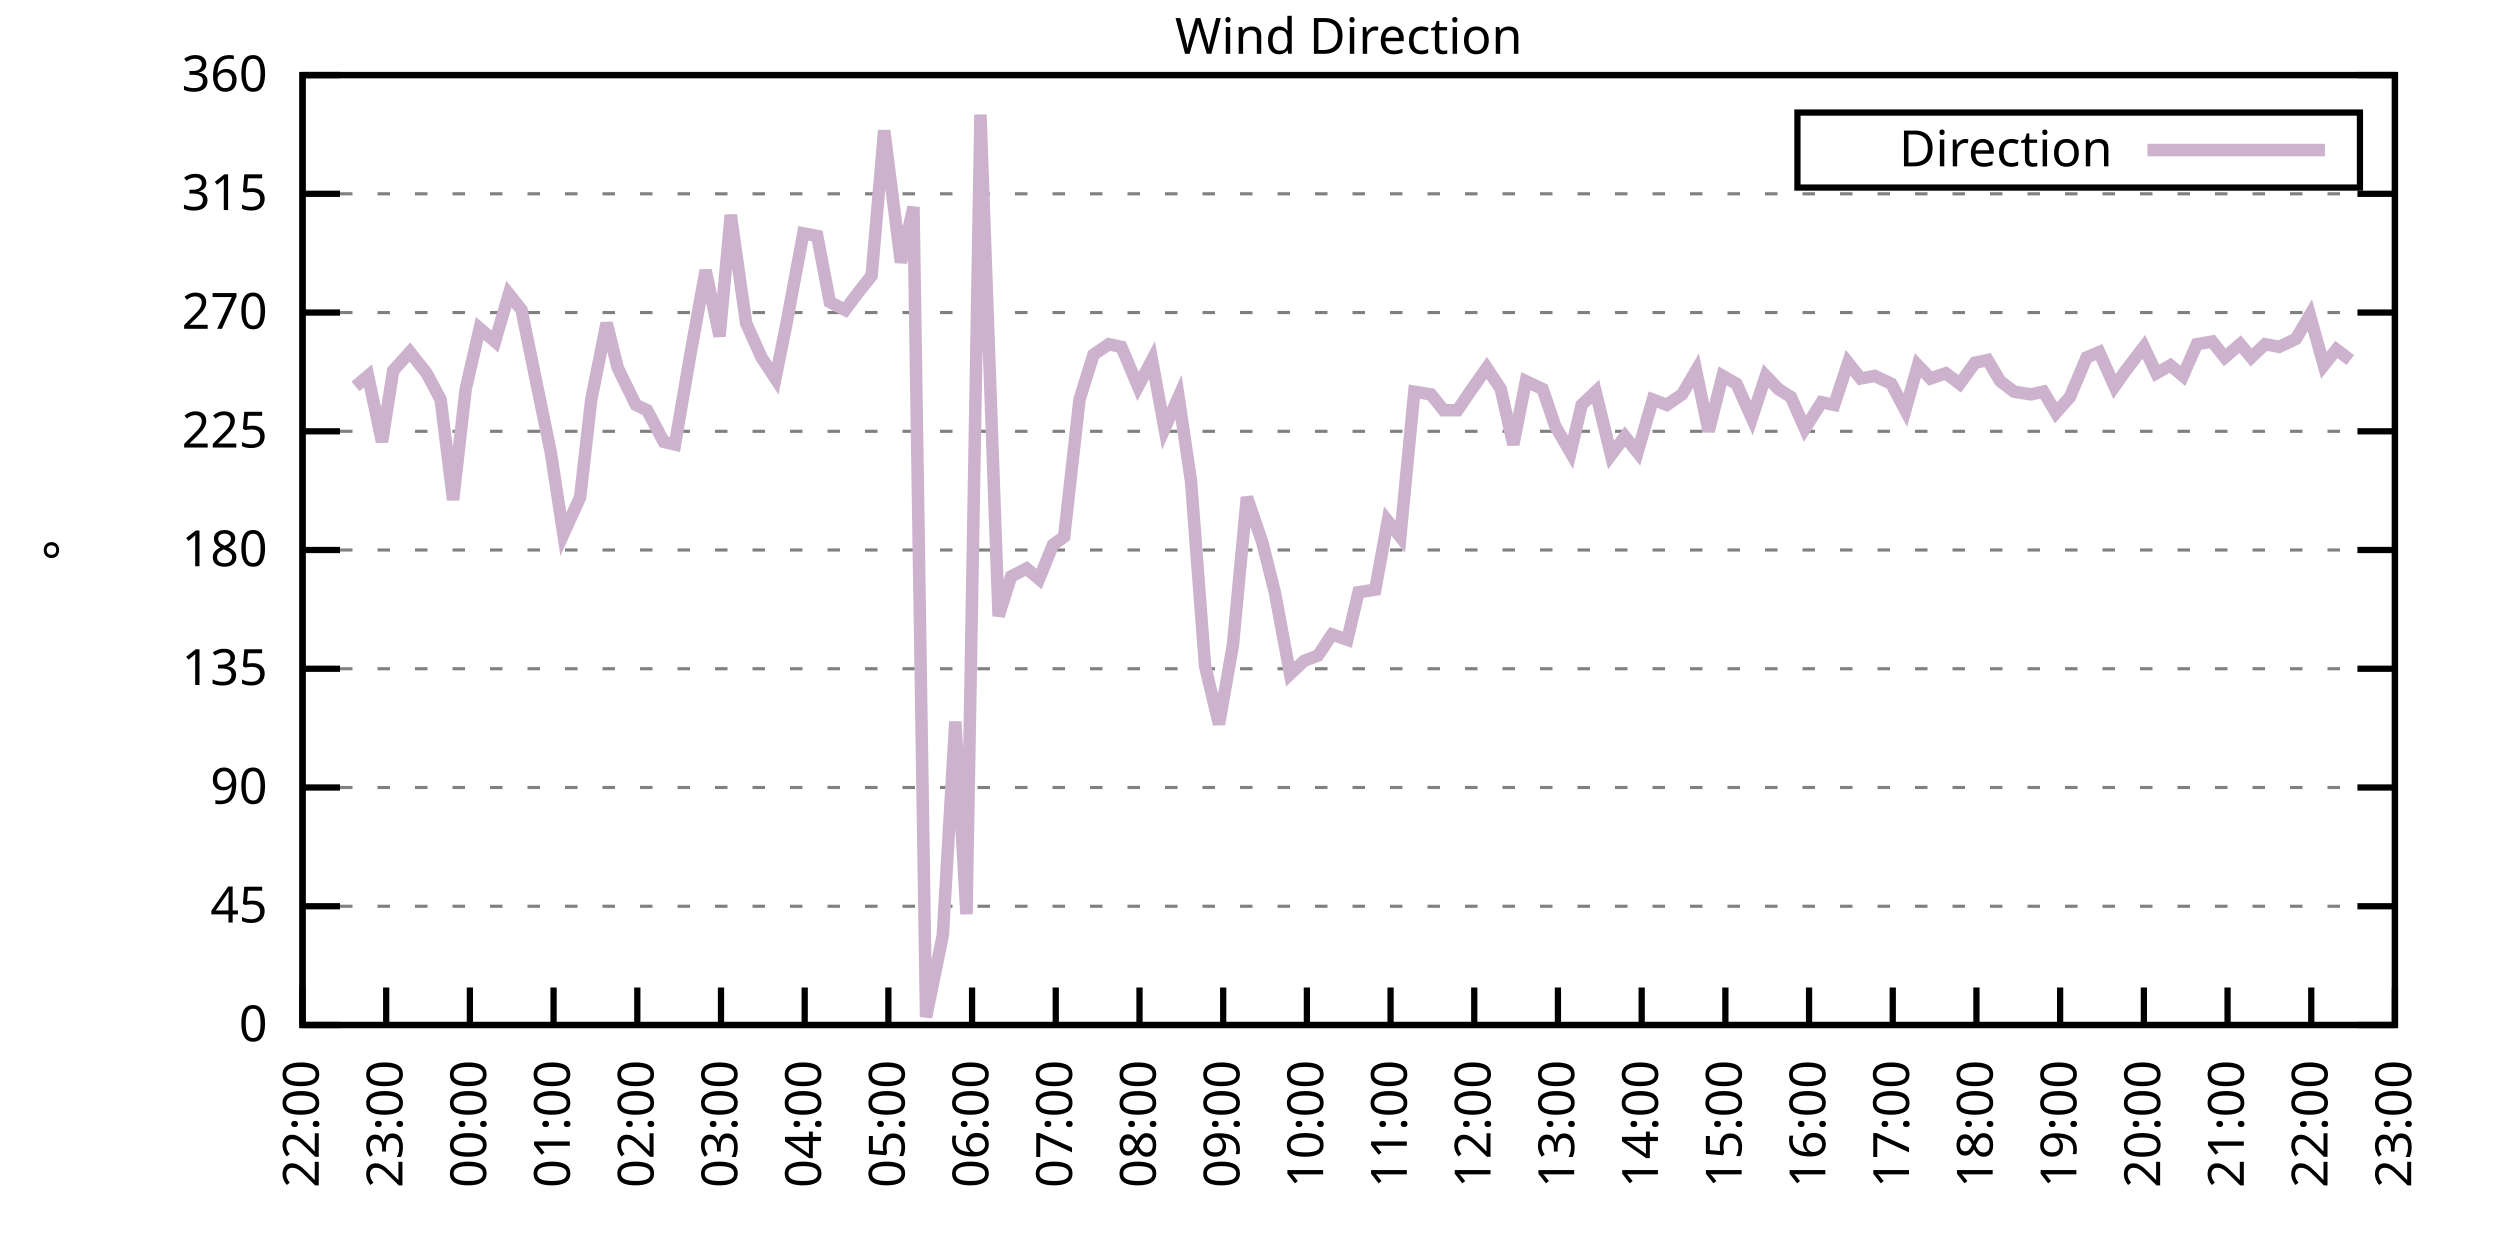
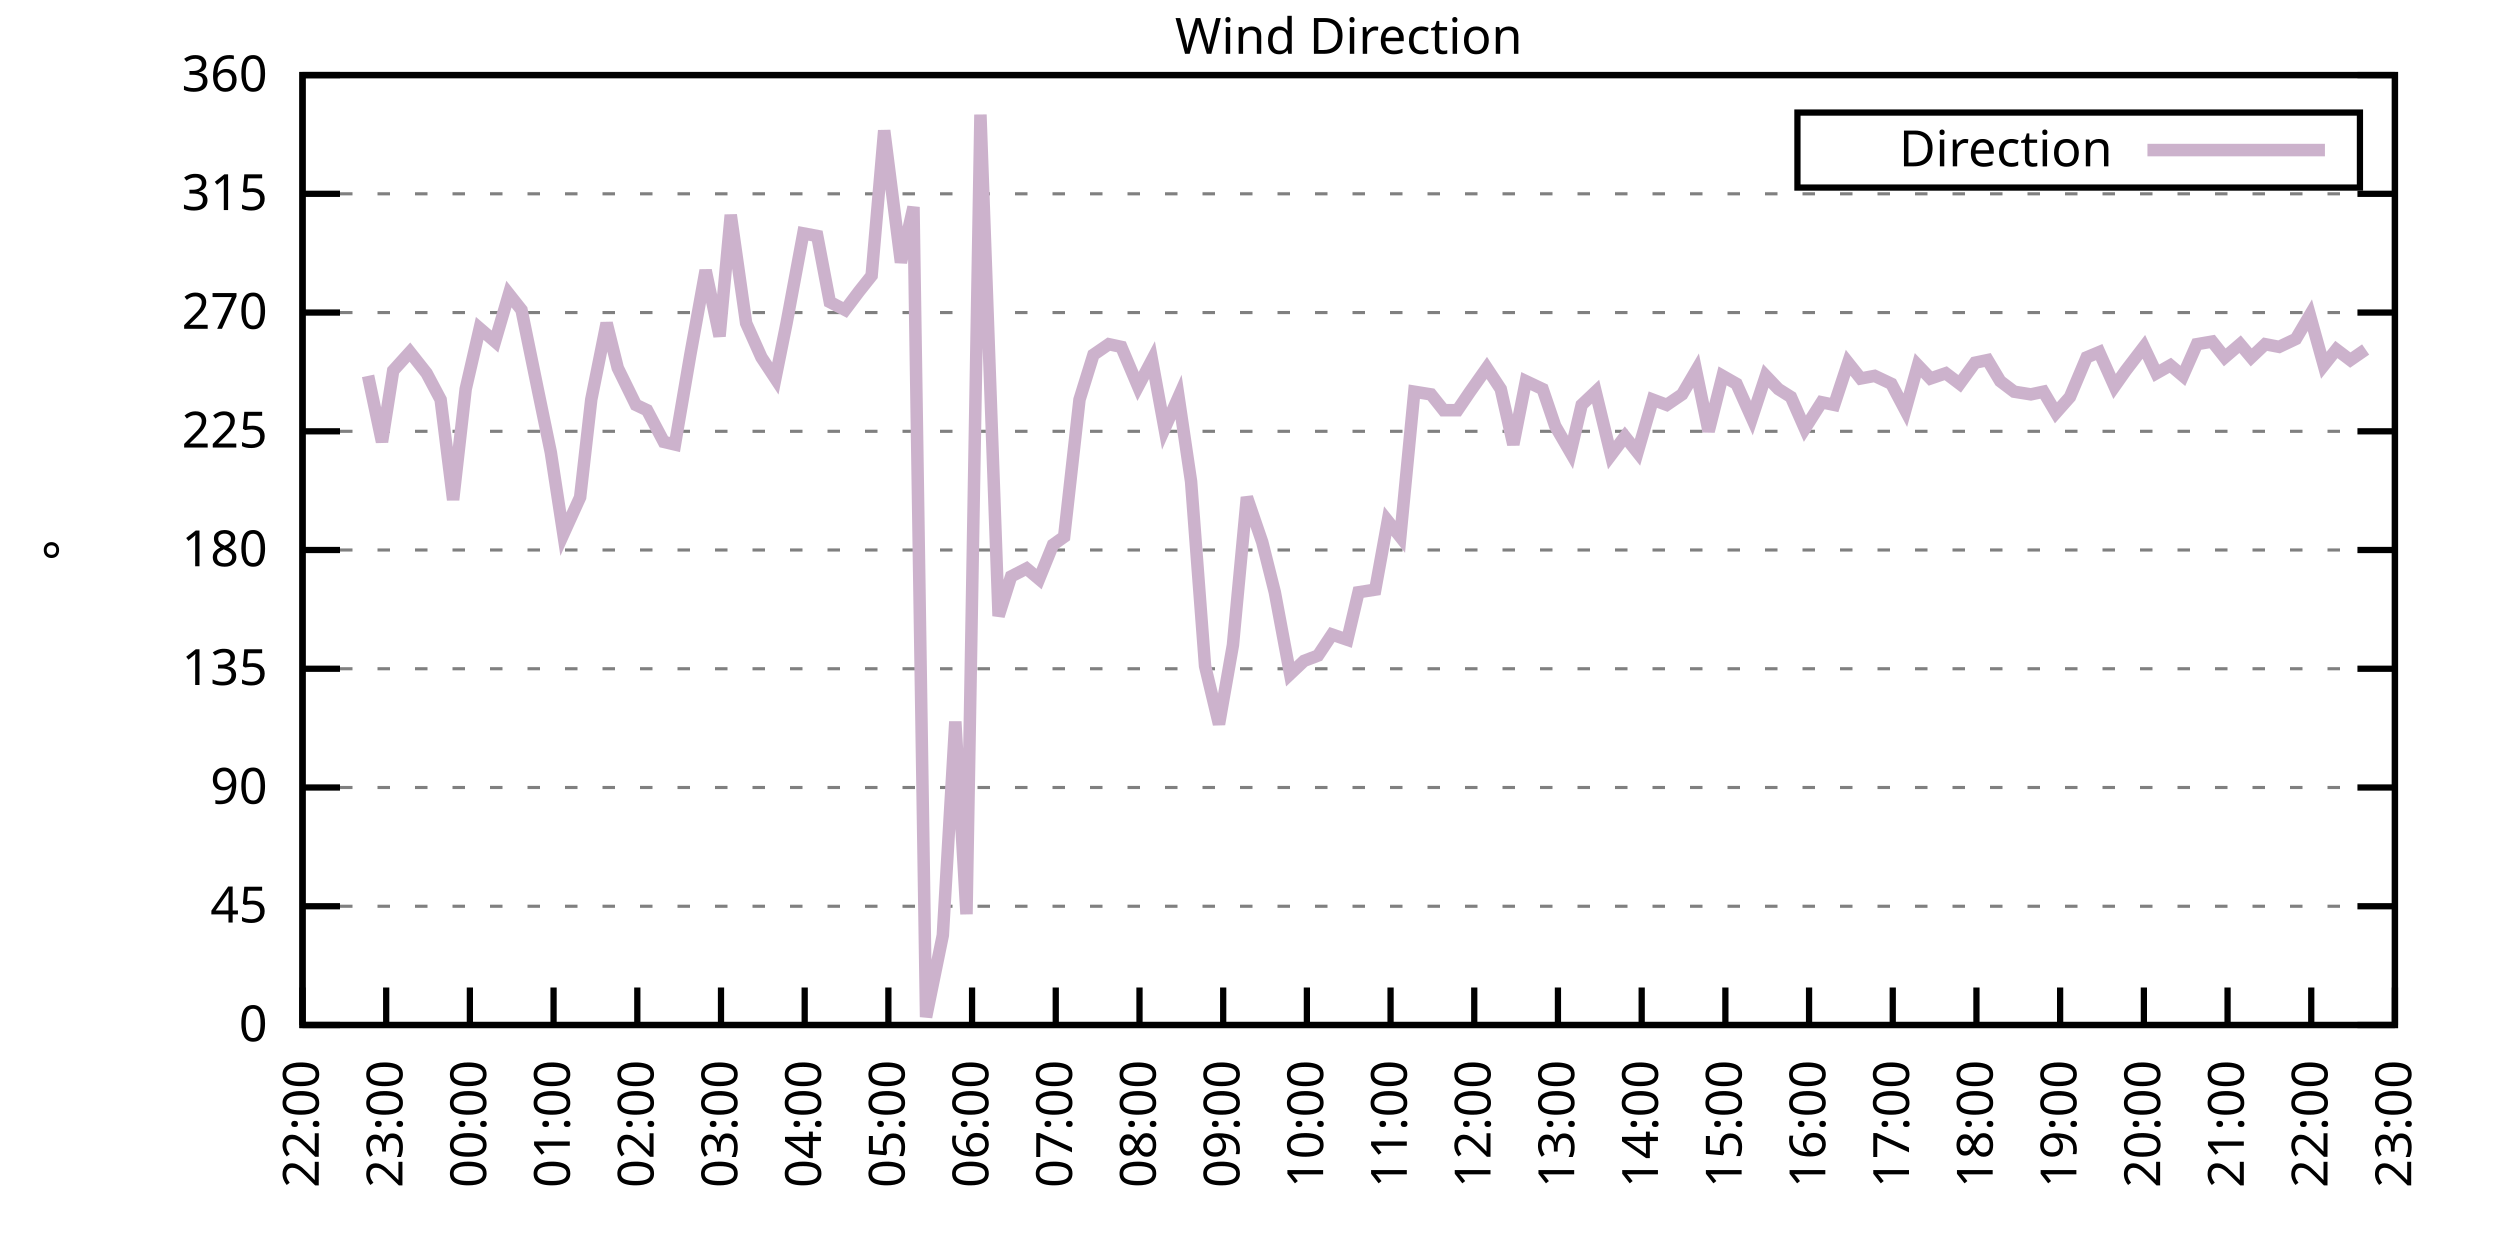
<svg xmlns="http://www.w3.org/2000/svg" xmlns:xlink="http://www.w3.org/1999/xlink" width="400" height="200" viewBox="0 0 400 200">
  <g id="gnuplot_canvas">
    <rect x="0" y="0" width="400" height="200" fill="none" />
    <defs>
      <circle id="gpDot" r="0.5" stroke-width="0.5" stroke="currentColor" />
      <path id="gpPt0" stroke-width="0.333" stroke="currentColor" d="M-1,0 h2 M0,-1 v2" />
      <path id="gpPt1" stroke-width="0.333" stroke="currentColor" d="M-1,-1 L1,1 M1,-1 L-1,1" />
      <path id="gpPt2" stroke-width="0.333" stroke="currentColor" d="M-1,0 L1,0 M0,-1 L0,1 M-1,-1 L1,1 M-1,1 L1,-1" />
      <rect id="gpPt3" stroke-width="0.333" stroke="currentColor" x="-1" y="-1" width="2" height="2" />
      <rect id="gpPt4" stroke-width="0.333" stroke="currentColor" fill="currentColor" x="-1" y="-1" width="2" height="2" />
      <circle id="gpPt5" stroke-width="0.333" stroke="currentColor" cx="0" cy="0" r="1" />
      <use xlink:href="#gpPt5" id="gpPt6" fill="currentColor" stroke="none" />
      <path id="gpPt7" stroke-width="0.333" stroke="currentColor" d="M0,-1.33 L-1.33,0.67 L1.33,0.67 z" />
      <use xlink:href="#gpPt7" id="gpPt8" fill="currentColor" stroke="none" />
      <use xlink:href="#gpPt7" id="gpPt9" stroke="currentColor" transform="rotate(180)" />
      <use xlink:href="#gpPt9" id="gpPt10" fill="currentColor" stroke="none" />
      <use xlink:href="#gpPt3" id="gpPt11" stroke="currentColor" transform="rotate(45)" />
      <use xlink:href="#gpPt11" id="gpPt12" fill="currentColor" stroke="none" />
      <path id="gpPt13" stroke-width="0.333" stroke="currentColor" d="M0,1.330 L1.265,0.411 L0.782,-1.067 L-0.782,-1.076 L-1.265,0.411 z" />
      <use xlink:href="#gpPt13" id="gpPt14" fill="currentColor" stroke="none" />
      <filter id="textbox" filterUnits="objectBoundingBox" x="0" y="0" height="1" width="1">
        <feFlood flood-color="white" flood-opacity="1" result="bgnd" />
        <feComposite in="SourceGraphic" in2="bgnd" operator="atop" />
      </filter>
      <filter id="greybox" filterUnits="objectBoundingBox" x="0" y="0" height="1" width="1">
        <feFlood flood-color="lightgrey" flood-opacity="1" result="grey" />
        <feComposite in="SourceGraphic" in2="grey" operator="atop" />
      </filter>
    </defs>
    <g fill="none" color="white" stroke="currentColor" stroke-width="1.00" stroke-linecap="butt" stroke-linejoin="miter">
</g>
    <g fill="none" color="black" stroke="currentColor" stroke-width="1.00" stroke-linecap="butt" stroke-linejoin="miter">
      <g stroke="none" shape-rendering="crispEdges">
        <polygon fill="rgb(255, 255, 255)" points="48.40,164.00 383.18,164.00 383.18,12.02 48.40,12.02 " />
      </g>
    </g>
    <g fill="none" color="black" stroke="currentColor" stroke-width="1.00" stroke-linecap="butt" stroke-linejoin="miter">
</g>
    <g fill="none" color="black" stroke="black" stroke-width="0.50" stroke-linecap="butt" stroke-linejoin="miter">
</g>
    <g fill="none" color="gray" stroke="currentColor" stroke-width="0.50" stroke-linecap="butt" stroke-linejoin="miter">
      <path stroke="gray" stroke-dasharray="2,4" class="gridline" d="M48.40,164.00 L383.19,164.00  " />
    </g>
    <g fill="none" color="gray" stroke="gray" stroke-width="1.00" stroke-linecap="butt" stroke-linejoin="miter">
</g>
    <g fill="none" color="black" stroke="currentColor" stroke-width="1.00" stroke-linecap="butt" stroke-linejoin="miter">
      <path stroke="black" d="M48.40,164.00 L54.40,164.00 M383.19,164.00 L377.19,164.00  " />
      <g transform="translate(42.80,166.60)" stroke="none" fill="black" font-family="Sans" font-size="8.00" text-anchor="end">
        <text>
          <tspan font-family="Sans"> 0</tspan>
        </text>
      </g>
    </g>
    <g fill="none" color="black" stroke="currentColor" stroke-width="1.00" stroke-linecap="butt" stroke-linejoin="miter">
</g>
    <g fill="none" color="black" stroke="black" stroke-width="0.50" stroke-linecap="butt" stroke-linejoin="miter">
</g>
    <g fill="none" color="gray" stroke="currentColor" stroke-width="0.50" stroke-linecap="butt" stroke-linejoin="miter">
      <path stroke="gray" stroke-dasharray="2,4" class="gridline" d="M48.40,145.00 L383.19,145.00  " />
    </g>
    <g fill="none" color="gray" stroke="gray" stroke-width="1.00" stroke-linecap="butt" stroke-linejoin="miter">
</g>
    <g fill="none" color="black" stroke="currentColor" stroke-width="1.00" stroke-linecap="butt" stroke-linejoin="miter">
      <path stroke="black" d="M48.40,145.00 L54.40,145.00 M383.19,145.00 L377.19,145.00  " />
      <g transform="translate(42.80,147.60)" stroke="none" fill="black" font-family="Sans" font-size="8.00" text-anchor="end">
        <text>
          <tspan font-family="Sans"> 45</tspan>
        </text>
      </g>
    </g>
    <g fill="none" color="black" stroke="currentColor" stroke-width="1.00" stroke-linecap="butt" stroke-linejoin="miter">
</g>
    <g fill="none" color="black" stroke="black" stroke-width="0.50" stroke-linecap="butt" stroke-linejoin="miter">
</g>
    <g fill="none" color="gray" stroke="currentColor" stroke-width="0.50" stroke-linecap="butt" stroke-linejoin="miter">
      <path stroke="gray" stroke-dasharray="2,4" class="gridline" d="M48.40,126.00 L383.19,126.00  " />
    </g>
    <g fill="none" color="gray" stroke="gray" stroke-width="1.00" stroke-linecap="butt" stroke-linejoin="miter">
</g>
    <g fill="none" color="black" stroke="currentColor" stroke-width="1.00" stroke-linecap="butt" stroke-linejoin="miter">
      <path stroke="black" d="M48.40,126.00 L54.40,126.00 M383.19,126.00 L377.19,126.00  " />
      <g transform="translate(42.80,128.60)" stroke="none" fill="black" font-family="Sans" font-size="8.00" text-anchor="end">
        <text>
          <tspan font-family="Sans"> 90</tspan>
        </text>
      </g>
    </g>
    <g fill="none" color="black" stroke="currentColor" stroke-width="1.00" stroke-linecap="butt" stroke-linejoin="miter">
</g>
    <g fill="none" color="black" stroke="black" stroke-width="0.50" stroke-linecap="butt" stroke-linejoin="miter">
</g>
    <g fill="none" color="gray" stroke="currentColor" stroke-width="0.50" stroke-linecap="butt" stroke-linejoin="miter">
      <path stroke="gray" stroke-dasharray="2,4" class="gridline" d="M48.40,107.00 L383.19,107.00  " />
    </g>
    <g fill="none" color="gray" stroke="gray" stroke-width="1.00" stroke-linecap="butt" stroke-linejoin="miter">
</g>
    <g fill="none" color="black" stroke="currentColor" stroke-width="1.00" stroke-linecap="butt" stroke-linejoin="miter">
      <path stroke="black" d="M48.40,107.00 L54.40,107.00 M383.19,107.00 L377.19,107.00  " />
      <g transform="translate(42.80,109.60)" stroke="none" fill="black" font-family="Sans" font-size="8.00" text-anchor="end">
        <text>
          <tspan font-family="Sans"> 135</tspan>
        </text>
      </g>
    </g>
    <g fill="none" color="black" stroke="currentColor" stroke-width="1.00" stroke-linecap="butt" stroke-linejoin="miter">
</g>
    <g fill="none" color="black" stroke="black" stroke-width="0.50" stroke-linecap="butt" stroke-linejoin="miter">
</g>
    <g fill="none" color="gray" stroke="currentColor" stroke-width="0.50" stroke-linecap="butt" stroke-linejoin="miter">
      <path stroke="gray" stroke-dasharray="2,4" class="gridline" d="M48.40,88.00 L383.19,88.00  " />
    </g>
    <g fill="none" color="gray" stroke="gray" stroke-width="1.00" stroke-linecap="butt" stroke-linejoin="miter">
</g>
    <g fill="none" color="black" stroke="currentColor" stroke-width="1.00" stroke-linecap="butt" stroke-linejoin="miter">
      <path stroke="black" d="M48.40,88.00 L54.40,88.00 M383.19,88.00 L377.19,88.00  " />
      <g transform="translate(42.80,90.60)" stroke="none" fill="black" font-family="Sans" font-size="8.00" text-anchor="end">
        <text>
          <tspan font-family="Sans"> 180</tspan>
        </text>
      </g>
    </g>
    <g fill="none" color="black" stroke="currentColor" stroke-width="1.00" stroke-linecap="butt" stroke-linejoin="miter">
</g>
    <g fill="none" color="black" stroke="black" stroke-width="0.50" stroke-linecap="butt" stroke-linejoin="miter">
</g>
    <g fill="none" color="gray" stroke="currentColor" stroke-width="0.50" stroke-linecap="butt" stroke-linejoin="miter">
      <path stroke="gray" stroke-dasharray="2,4" class="gridline" d="M48.40,69.01 L383.19,69.01  " />
    </g>
    <g fill="none" color="gray" stroke="gray" stroke-width="1.00" stroke-linecap="butt" stroke-linejoin="miter">
</g>
    <g fill="none" color="black" stroke="currentColor" stroke-width="1.00" stroke-linecap="butt" stroke-linejoin="miter">
      <path stroke="black" d="M48.40,69.01 L54.40,69.01 M383.19,69.01 L377.19,69.01  " />
      <g transform="translate(42.80,71.61)" stroke="none" fill="black" font-family="Sans" font-size="8.00" text-anchor="end">
        <text>
          <tspan font-family="Sans"> 225</tspan>
        </text>
      </g>
    </g>
    <g fill="none" color="black" stroke="currentColor" stroke-width="1.00" stroke-linecap="butt" stroke-linejoin="miter">
</g>
    <g fill="none" color="black" stroke="black" stroke-width="0.50" stroke-linecap="butt" stroke-linejoin="miter">
</g>
    <g fill="none" color="gray" stroke="currentColor" stroke-width="0.50" stroke-linecap="butt" stroke-linejoin="miter">
      <path stroke="gray" stroke-dasharray="2,4" class="gridline" d="M48.40,50.01 L383.19,50.01  " />
    </g>
    <g fill="none" color="gray" stroke="gray" stroke-width="1.00" stroke-linecap="butt" stroke-linejoin="miter">
</g>
    <g fill="none" color="black" stroke="currentColor" stroke-width="1.00" stroke-linecap="butt" stroke-linejoin="miter">
      <path stroke="black" d="M48.40,50.01 L54.40,50.01 M383.19,50.01 L377.19,50.01  " />
      <g transform="translate(42.80,52.61)" stroke="none" fill="black" font-family="Sans" font-size="8.00" text-anchor="end">
        <text>
          <tspan font-family="Sans"> 270</tspan>
        </text>
      </g>
    </g>
    <g fill="none" color="black" stroke="currentColor" stroke-width="1.00" stroke-linecap="butt" stroke-linejoin="miter">
</g>
    <g fill="none" color="black" stroke="black" stroke-width="0.50" stroke-linecap="butt" stroke-linejoin="miter">
</g>
    <g fill="none" color="gray" stroke="currentColor" stroke-width="0.50" stroke-linecap="butt" stroke-linejoin="miter">
      <path stroke="gray" stroke-dasharray="2,4" class="gridline" d="M48.40,31.01 L383.19,31.01  " />
    </g>
    <g fill="none" color="gray" stroke="gray" stroke-width="1.00" stroke-linecap="butt" stroke-linejoin="miter">
</g>
    <g fill="none" color="black" stroke="currentColor" stroke-width="1.00" stroke-linecap="butt" stroke-linejoin="miter">
      <path stroke="black" d="M48.40,31.01 L54.40,31.01 M383.19,31.01 L377.19,31.01  " />
      <g transform="translate(42.80,33.61)" stroke="none" fill="black" font-family="Sans" font-size="8.00" text-anchor="end">
        <text>
          <tspan font-family="Sans"> 315</tspan>
        </text>
      </g>
    </g>
    <g fill="none" color="black" stroke="currentColor" stroke-width="1.00" stroke-linecap="butt" stroke-linejoin="miter">
</g>
    <g fill="none" color="black" stroke="black" stroke-width="0.50" stroke-linecap="butt" stroke-linejoin="miter">
</g>
    <g fill="none" color="gray" stroke="currentColor" stroke-width="0.50" stroke-linecap="butt" stroke-linejoin="miter">
      <path stroke="gray" stroke-dasharray="2,4" class="gridline" d="M48.40,12.01 L383.19,12.01  " />
    </g>
    <g fill="none" color="gray" stroke="gray" stroke-width="1.00" stroke-linecap="butt" stroke-linejoin="miter">
</g>
    <g fill="none" color="black" stroke="currentColor" stroke-width="1.00" stroke-linecap="butt" stroke-linejoin="miter">
      <path stroke="black" d="M48.40,12.01 L54.40,12.01 M383.19,12.01 L377.19,12.01  " />
      <g transform="translate(42.80,14.61)" stroke="none" fill="black" font-family="Sans" font-size="8.00" text-anchor="end">
        <text>
          <tspan font-family="Sans"> 360</tspan>
        </text>
      </g>
    </g>
    <g fill="none" color="black" stroke="currentColor" stroke-width="1.00" stroke-linecap="butt" stroke-linejoin="miter">
      <path stroke="black" d="M48.40,164.00 L48.40,158.00  " />
      <g transform="translate(51.00,169.60) rotate(270.00)" stroke="none" fill="black" font-family="Sans" font-size="8.00" text-anchor="end">
        <text>
          <tspan font-family="Sans">22:00</tspan>
        </text>
      </g>
    </g>
    <g fill="none" color="black" stroke="currentColor" stroke-width="1.00" stroke-linecap="butt" stroke-linejoin="miter">
      <path stroke="black" d="M61.79,164.00 L61.79,158.00  " />
      <g transform="translate(64.39,169.60) rotate(270.00)" stroke="none" fill="black" font-family="Sans" font-size="8.00" text-anchor="end">
        <text>
          <tspan font-family="Sans">23:00</tspan>
        </text>
      </g>
    </g>
    <g fill="none" color="black" stroke="currentColor" stroke-width="1.00" stroke-linecap="butt" stroke-linejoin="miter">
      <path stroke="black" d="M75.18,164.00 L75.18,158.00  " />
      <g transform="translate(77.78,169.60) rotate(270.00)" stroke="none" fill="black" font-family="Sans" font-size="8.00" text-anchor="end">
        <text>
          <tspan font-family="Sans">00:00</tspan>
        </text>
      </g>
    </g>
    <g fill="none" color="black" stroke="currentColor" stroke-width="1.00" stroke-linecap="butt" stroke-linejoin="miter">
      <path stroke="black" d="M88.57,164.00 L88.57,158.00  " />
      <g transform="translate(91.17,169.60) rotate(270.00)" stroke="none" fill="black" font-family="Sans" font-size="8.00" text-anchor="end">
        <text>
          <tspan font-family="Sans">01:00</tspan>
        </text>
      </g>
    </g>
    <g fill="none" color="black" stroke="currentColor" stroke-width="1.00" stroke-linecap="butt" stroke-linejoin="miter">
      <path stroke="black" d="M101.97,164.00 L101.97,158.00  " />
      <g transform="translate(104.57,169.60) rotate(270.00)" stroke="none" fill="black" font-family="Sans" font-size="8.00" text-anchor="end">
        <text>
          <tspan font-family="Sans">02:00</tspan>
        </text>
      </g>
    </g>
    <g fill="none" color="black" stroke="currentColor" stroke-width="1.00" stroke-linecap="butt" stroke-linejoin="miter">
      <path stroke="black" d="M115.36,164.00 L115.36,158.00  " />
      <g transform="translate(117.96,169.60) rotate(270.00)" stroke="none" fill="black" font-family="Sans" font-size="8.00" text-anchor="end">
        <text>
          <tspan font-family="Sans">03:00</tspan>
        </text>
      </g>
    </g>
    <g fill="none" color="black" stroke="currentColor" stroke-width="1.00" stroke-linecap="butt" stroke-linejoin="miter">
      <path stroke="black" d="M128.75,164.00 L128.75,158.00  " />
      <g transform="translate(131.35,169.60) rotate(270.00)" stroke="none" fill="black" font-family="Sans" font-size="8.00" text-anchor="end">
        <text>
          <tspan font-family="Sans">04:00</tspan>
        </text>
      </g>
    </g>
    <g fill="none" color="black" stroke="currentColor" stroke-width="1.00" stroke-linecap="butt" stroke-linejoin="miter">
      <path stroke="black" d="M142.14,164.00 L142.14,158.00  " />
      <g transform="translate(144.74,169.60) rotate(270.00)" stroke="none" fill="black" font-family="Sans" font-size="8.00" text-anchor="end">
        <text>
          <tspan font-family="Sans">05:00</tspan>
        </text>
      </g>
    </g>
    <g fill="none" color="black" stroke="currentColor" stroke-width="1.00" stroke-linecap="butt" stroke-linejoin="miter">
      <path stroke="black" d="M155.53,164.00 L155.53,158.00  " />
      <g transform="translate(158.13,169.60) rotate(270.00)" stroke="none" fill="black" font-family="Sans" font-size="8.00" text-anchor="end">
        <text>
          <tspan font-family="Sans">06:00</tspan>
        </text>
      </g>
    </g>
    <g fill="none" color="black" stroke="currentColor" stroke-width="1.00" stroke-linecap="butt" stroke-linejoin="miter">
      <path stroke="black" d="M168.92,164.00 L168.92,158.00  " />
      <g transform="translate(171.52,169.60) rotate(270.00)" stroke="none" fill="black" font-family="Sans" font-size="8.00" text-anchor="end">
        <text>
          <tspan font-family="Sans">07:00</tspan>
        </text>
      </g>
    </g>
    <g fill="none" color="black" stroke="currentColor" stroke-width="1.00" stroke-linecap="butt" stroke-linejoin="miter">
      <path stroke="black" d="M182.32,164.00 L182.32,158.00  " />
      <g transform="translate(184.92,169.60) rotate(270.00)" stroke="none" fill="black" font-family="Sans" font-size="8.00" text-anchor="end">
        <text>
          <tspan font-family="Sans">08:00</tspan>
        </text>
      </g>
    </g>
    <g fill="none" color="black" stroke="currentColor" stroke-width="1.00" stroke-linecap="butt" stroke-linejoin="miter">
      <path stroke="black" d="M195.71,164.00 L195.71,158.00  " />
      <g transform="translate(198.31,169.60) rotate(270.00)" stroke="none" fill="black" font-family="Sans" font-size="8.00" text-anchor="end">
        <text>
          <tspan font-family="Sans">09:00</tspan>
        </text>
      </g>
    </g>
    <g fill="none" color="black" stroke="currentColor" stroke-width="1.00" stroke-linecap="butt" stroke-linejoin="miter">
      <path stroke="black" d="M209.10,164.00 L209.10,158.00  " />
      <g transform="translate(211.70,169.60) rotate(270.00)" stroke="none" fill="black" font-family="Sans" font-size="8.00" text-anchor="end">
        <text>
          <tspan font-family="Sans">10:00</tspan>
        </text>
      </g>
    </g>
    <g fill="none" color="black" stroke="currentColor" stroke-width="1.00" stroke-linecap="butt" stroke-linejoin="miter">
      <path stroke="black" d="M222.49,164.00 L222.49,158.00  " />
      <g transform="translate(225.09,169.60) rotate(270.00)" stroke="none" fill="black" font-family="Sans" font-size="8.00" text-anchor="end">
        <text>
          <tspan font-family="Sans">11:00</tspan>
        </text>
      </g>
    </g>
    <g fill="none" color="black" stroke="currentColor" stroke-width="1.00" stroke-linecap="butt" stroke-linejoin="miter">
      <path stroke="black" d="M235.88,164.00 L235.88,158.00  " />
      <g transform="translate(238.48,169.60) rotate(270.00)" stroke="none" fill="black" font-family="Sans" font-size="8.00" text-anchor="end">
        <text>
          <tspan font-family="Sans">12:00</tspan>
        </text>
      </g>
    </g>
    <g fill="none" color="black" stroke="currentColor" stroke-width="1.00" stroke-linecap="butt" stroke-linejoin="miter">
      <path stroke="black" d="M249.27,164.00 L249.27,158.00  " />
      <g transform="translate(251.87,169.60) rotate(270.00)" stroke="none" fill="black" font-family="Sans" font-size="8.00" text-anchor="end">
        <text>
          <tspan font-family="Sans">13:00</tspan>
        </text>
      </g>
    </g>
    <g fill="none" color="black" stroke="currentColor" stroke-width="1.00" stroke-linecap="butt" stroke-linejoin="miter">
      <path stroke="black" d="M262.67,164.00 L262.67,158.00  " />
      <g transform="translate(265.27,169.60) rotate(270.00)" stroke="none" fill="black" font-family="Sans" font-size="8.00" text-anchor="end">
        <text>
          <tspan font-family="Sans">14:00</tspan>
        </text>
      </g>
    </g>
    <g fill="none" color="black" stroke="currentColor" stroke-width="1.00" stroke-linecap="butt" stroke-linejoin="miter">
      <path stroke="black" d="M276.06,164.00 L276.06,158.00  " />
      <g transform="translate(278.66,169.60) rotate(270.00)" stroke="none" fill="black" font-family="Sans" font-size="8.00" text-anchor="end">
        <text>
          <tspan font-family="Sans">15:00</tspan>
        </text>
      </g>
    </g>
    <g fill="none" color="black" stroke="currentColor" stroke-width="1.00" stroke-linecap="butt" stroke-linejoin="miter">
      <path stroke="black" d="M289.45,164.00 L289.45,158.00  " />
      <g transform="translate(292.05,169.60) rotate(270.00)" stroke="none" fill="black" font-family="Sans" font-size="8.00" text-anchor="end">
        <text>
          <tspan font-family="Sans">16:00</tspan>
        </text>
      </g>
    </g>
    <g fill="none" color="black" stroke="currentColor" stroke-width="1.00" stroke-linecap="butt" stroke-linejoin="miter">
      <path stroke="black" d="M302.84,164.00 L302.84,158.00  " />
      <g transform="translate(305.44,169.60) rotate(270.00)" stroke="none" fill="black" font-family="Sans" font-size="8.00" text-anchor="end">
        <text>
          <tspan font-family="Sans">17:00</tspan>
        </text>
      </g>
    </g>
    <g fill="none" color="black" stroke="currentColor" stroke-width="1.00" stroke-linecap="butt" stroke-linejoin="miter">
      <path stroke="black" d="M316.23,164.00 L316.23,158.00  " />
      <g transform="translate(318.83,169.60) rotate(270.00)" stroke="none" fill="black" font-family="Sans" font-size="8.00" text-anchor="end">
        <text>
          <tspan font-family="Sans">18:00</tspan>
        </text>
      </g>
    </g>
    <g fill="none" color="black" stroke="currentColor" stroke-width="1.00" stroke-linecap="butt" stroke-linejoin="miter">
      <path stroke="black" d="M329.62,164.00 L329.62,158.00  " />
      <g transform="translate(332.22,169.60) rotate(270.00)" stroke="none" fill="black" font-family="Sans" font-size="8.00" text-anchor="end">
        <text>
          <tspan font-family="Sans">19:00</tspan>
        </text>
      </g>
    </g>
    <g fill="none" color="black" stroke="currentColor" stroke-width="1.00" stroke-linecap="butt" stroke-linejoin="miter">
      <path stroke="black" d="M343.02,164.00 L343.02,158.00  " />
      <g transform="translate(345.62,169.60) rotate(270.00)" stroke="none" fill="black" font-family="Sans" font-size="8.00" text-anchor="end">
        <text>
          <tspan font-family="Sans">20:00</tspan>
        </text>
      </g>
    </g>
    <g fill="none" color="black" stroke="currentColor" stroke-width="1.00" stroke-linecap="butt" stroke-linejoin="miter">
      <path stroke="black" d="M356.41,164.00 L356.41,158.00  " />
      <g transform="translate(359.01,169.60) rotate(270.00)" stroke="none" fill="black" font-family="Sans" font-size="8.00" text-anchor="end">
        <text>
          <tspan font-family="Sans">21:00</tspan>
        </text>
      </g>
    </g>
    <g fill="none" color="black" stroke="currentColor" stroke-width="1.00" stroke-linecap="butt" stroke-linejoin="miter">
      <path stroke="black" d="M369.80,164.00 L369.80,158.00  " />
      <g transform="translate(372.40,169.60) rotate(270.00)" stroke="none" fill="black" font-family="Sans" font-size="8.00" text-anchor="end">
        <text>
          <tspan font-family="Sans">22:00</tspan>
        </text>
      </g>
    </g>
    <g fill="none" color="black" stroke="currentColor" stroke-width="1.00" stroke-linecap="butt" stroke-linejoin="miter">
      <path stroke="black" d="M383.19,164.00 L383.19,158.00  " />
      <g transform="translate(385.79,169.60) rotate(270.00)" stroke="none" fill="black" font-family="Sans" font-size="8.00" text-anchor="end">
        <text>
          <tspan font-family="Sans">23:00</tspan>
        </text>
      </g>
    </g>
    <g fill="none" color="black" stroke="currentColor" stroke-width="1.00" stroke-linecap="butt" stroke-linejoin="miter">
</g>
    <g fill="none" color="black" stroke="currentColor" stroke-width="1.00" stroke-linecap="butt" stroke-linejoin="miter">
      <path stroke="black" d="M48.40,12.01 L48.40,164.00 L383.19,164.00 L383.19,12.01 L48.40,12.01 Z  " />
    </g>
    <g fill="none" color="black" stroke="currentColor" stroke-width="1.00" stroke-linecap="butt" stroke-linejoin="miter">
</g>
    <g fill="none" color="black" stroke="currentColor" stroke-width="1.00" stroke-linecap="butt" stroke-linejoin="miter">
      <path stroke="black" d="M287.59,30.01 L287.59,18.01 L377.59,18.01 L377.59,30.01 L287.59,30.01 Z  " />
    </g>
    <g id="Wind_direction_plot_1">
      <g fill="none" color="white" stroke="black" stroke-width="2.00" stroke-linecap="butt" stroke-linejoin="miter">
</g>
      <g fill="none" color="black" stroke="currentColor" stroke-width="2.00" stroke-linecap="butt" stroke-linejoin="miter">
        <g transform="translate(337.99,26.61)" stroke="none" fill="black" font-family="Sans" font-size="8.00" text-anchor="end">
          <text>
            <tspan font-family="Sans">Direction</tspan>
          </text>
        </g>
      </g>
      <g fill="none" color="black" stroke="currentColor" stroke-width="2.00" stroke-linecap="butt" stroke-linejoin="miter">
-         <path stroke="rgb(204, 178, 204)" d="M343.59,24.01 L371.99,24.01 M56.88,61.83 L58.89,60.14 L61.12,70.70 L62.91,59.30 L65.59,56.34 L68.26,59.72   L70.50,63.94 L72.50,79.98 L74.51,62.25 L76.75,52.54 L79.20,54.65 L81.43,47.05 L83.44,49.59 L86.12,62.67   L88.13,72.38 L90.14,85.47 L92.82,79.56 L94.60,63.94 L97.06,51.70 L98.84,58.87 L101.74,64.78 L103.53,65.63   L106.21,70.70 L107.99,71.12 L110.45,56.76 L112.90,43.25 L115.13,53.81 L116.92,34.39 L119.38,51.70 L121.83,57.18   L124.06,60.56 L125.85,51.70 L128.53,37.34 L130.76,37.76 L132.77,48.32 L135.22,49.59 L137.45,46.63 L139.46,44.10   L141.47,20.88 L144.15,41.99 L146.16,33.12 L148.17,162.73 L150.85,149.65 L152.85,115.45 L154.64,146.27 L156.87,18.34   L159.77,98.56 L161.78,92.23 L164.24,90.96 L166.25,92.65 L168.48,87.16 L170.26,85.89 L172.72,63.94 L174.95,56.76   L177.41,55.07 L179.41,55.50 L182.09,61.83 L184.32,57.61 L186.33,68.58 L188.57,63.52 L190.57,77.03 L192.81,106.58   L195.04,115.87 L197.27,103.20 L199.50,79.56 L201.96,86.74 L203.97,94.76 L206.42,107.85 L208.65,105.74 L210.88,104.89   L213.12,101.52 L215.57,102.36 L217.36,94.76 L220.04,94.34 L222.04,83.36 L224.05,85.89 L226.29,62.67 L228.96,63.10   L230.97,65.63 L233.20,65.63 L235.21,62.67 L237.89,58.87 L240.12,62.25 L242.13,71.12 L244.14,60.98 L246.82,62.25   L248.83,68.16 L251.28,72.38 L253.07,64.78 L255.30,62.67 L257.76,72.81 L259.99,69.85 L262.00,72.38 L264.45,63.94   L266.68,64.78 L269.14,63.10 L271.37,59.30 L273.38,69.01 L275.61,60.14 L277.84,61.41 L280.30,66.90 L282.53,60.14   L284.54,62.25 L286.55,63.52 L288.78,68.58 L291.46,64.36 L293.47,64.78 L295.70,58.03 L297.71,60.56 L299.94,60.14   L302.62,61.41 L304.85,65.63 L306.86,58.45 L308.87,60.56 L311.32,59.72 L313.55,61.41 L316.01,58.03 L318.02,57.61   L320.03,60.98 L322.26,62.67 L324.94,63.10 L326.95,62.67 L328.95,66.05 L331.19,63.52 L333.86,57.18 L335.87,56.34   L338.33,61.83 L340.11,59.30 L343.02,55.50 L345.02,59.72 L347.26,58.45 L349.26,60.14 L351.50,55.07 L353.95,54.65   L355.96,57.18 L358.42,55.07 L360.20,57.18 L362.43,55.07 L364.66,55.50 L367.34,54.23 L369.58,50.43 L371.81,58.45   L373.82,55.92 L376.05,57.61  " />
+         <path stroke="rgb(204, 178, 204)" d="M343.59,24.01 L371.99,24.01 M58.89,60.14 L61.12,70.70 L62.91,59.30 L65.59,56.34 L68.26,59.72 L70.50,63.94   L72.50,79.98 L74.51,62.25 L76.75,52.54 L79.20,54.65 L81.43,47.05 L83.44,49.59 L86.12,62.67 L88.13,72.38   L90.14,85.47 L92.82,79.56 L94.60,63.94 L97.06,51.70 L98.84,58.87 L101.74,64.78 L103.53,65.63 L106.21,70.70   L107.99,71.12 L110.45,56.76 L112.90,43.25 L115.13,53.81 L116.92,34.39 L119.38,51.70 L121.83,57.18 L124.06,60.56   L125.85,51.70 L128.53,37.34 L130.76,37.76 L132.77,48.32 L135.22,49.59 L137.45,46.63 L139.46,44.10 L141.47,20.88   L144.15,41.99 L146.16,33.12 L148.17,162.73 L150.85,149.65 L152.85,115.45 L154.64,146.27 L156.87,18.34 L159.77,98.56   L161.78,92.23 L164.24,90.96 L166.25,92.65 L168.48,87.16 L170.26,85.89 L172.72,63.94 L174.95,56.76 L177.41,55.07   L179.41,55.50 L182.09,61.83 L184.32,57.61 L186.33,68.58 L188.57,63.52 L190.57,77.03 L192.81,106.58 L195.04,115.87   L197.27,103.20 L199.50,79.56 L201.96,86.74 L203.97,94.76 L206.42,107.85 L208.65,105.74 L210.88,104.89 L213.12,101.52   L215.57,102.36 L217.36,94.76 L220.04,94.34 L222.04,83.36 L224.05,85.89 L226.29,62.67 L228.96,63.10 L230.97,65.63   L233.20,65.63 L235.21,62.67 L237.89,58.87 L240.12,62.25 L242.13,71.12 L244.14,60.98 L246.82,62.25 L248.83,68.16   L251.28,72.38 L253.07,64.78 L255.30,62.67 L257.76,72.81 L259.99,69.85 L262.00,72.38 L264.45,63.94 L266.68,64.78   L269.14,63.10 L271.37,59.30 L273.38,69.01 L275.61,60.14 L277.84,61.41 L280.30,66.90 L282.53,60.14 L284.54,62.25   L286.55,63.52 L288.78,68.58 L291.46,64.36 L293.47,64.78 L295.70,58.03 L297.71,60.56 L299.94,60.14 L302.62,61.41   L304.85,65.63 L306.86,58.45 L308.87,60.56 L311.32,59.72 L313.55,61.41 L316.01,58.03 L318.02,57.61 L320.03,60.98   L322.26,62.67 L324.94,63.10 L326.95,62.67 L328.95,66.05 L331.19,63.52 L333.86,57.18 L335.87,56.34 L338.33,61.83   L340.11,59.30 L343.02,55.50 L345.02,59.72 L347.26,58.45 L349.26,60.14 L351.50,55.07 L353.95,54.65 L355.96,57.18   L358.42,55.07 L360.20,57.18 L362.43,55.07 L364.66,55.50 L367.34,54.23 L369.58,50.43 L371.81,58.45 L373.82,55.92   L376.05,57.61 L378.50,55.92  " />
      </g>
    </g>
    <g fill="none" color="black" stroke="currentColor" stroke-width="2.00" stroke-linecap="butt" stroke-linejoin="miter">
</g>
    <g fill="none" color="black" stroke="black" stroke-width="1.00" stroke-linecap="butt" stroke-linejoin="miter">
</g>
    <g fill="none" color="black" stroke="currentColor" stroke-width="1.00" stroke-linecap="butt" stroke-linejoin="miter">
      <path stroke="black" d="M48.40,12.01 L48.40,164.00 L383.19,164.00 L383.19,12.01 L48.40,12.01 Z  " />
      <g transform="translate(12.80,88.01) rotate(270.00)" stroke="none" fill="black" font-family="Sans" font-size="8.00" text-anchor="middle">
        <text>
          <tspan font-family="Sans">°</tspan>
        </text>
      </g>
    </g>
    <g fill="none" color="black" stroke="currentColor" stroke-width="1.00" stroke-linecap="butt" stroke-linejoin="miter">
</g>
    <g fill="none" color="black" stroke="currentColor" stroke-width="1.00" stroke-linecap="butt" stroke-linejoin="miter">
      <g transform="translate(215.79,8.61)" stroke="none" fill="black" font-family="Sans" font-size="8.00" text-anchor="middle">
        <text>
          <tspan font-family="Sans">Wind Direction</tspan>
        </text>
      </g>
    </g>
    <g fill="none" color="black" stroke="currentColor" stroke-width="1.00" stroke-linecap="butt" stroke-linejoin="miter">
</g>
  </g>
</svg>
